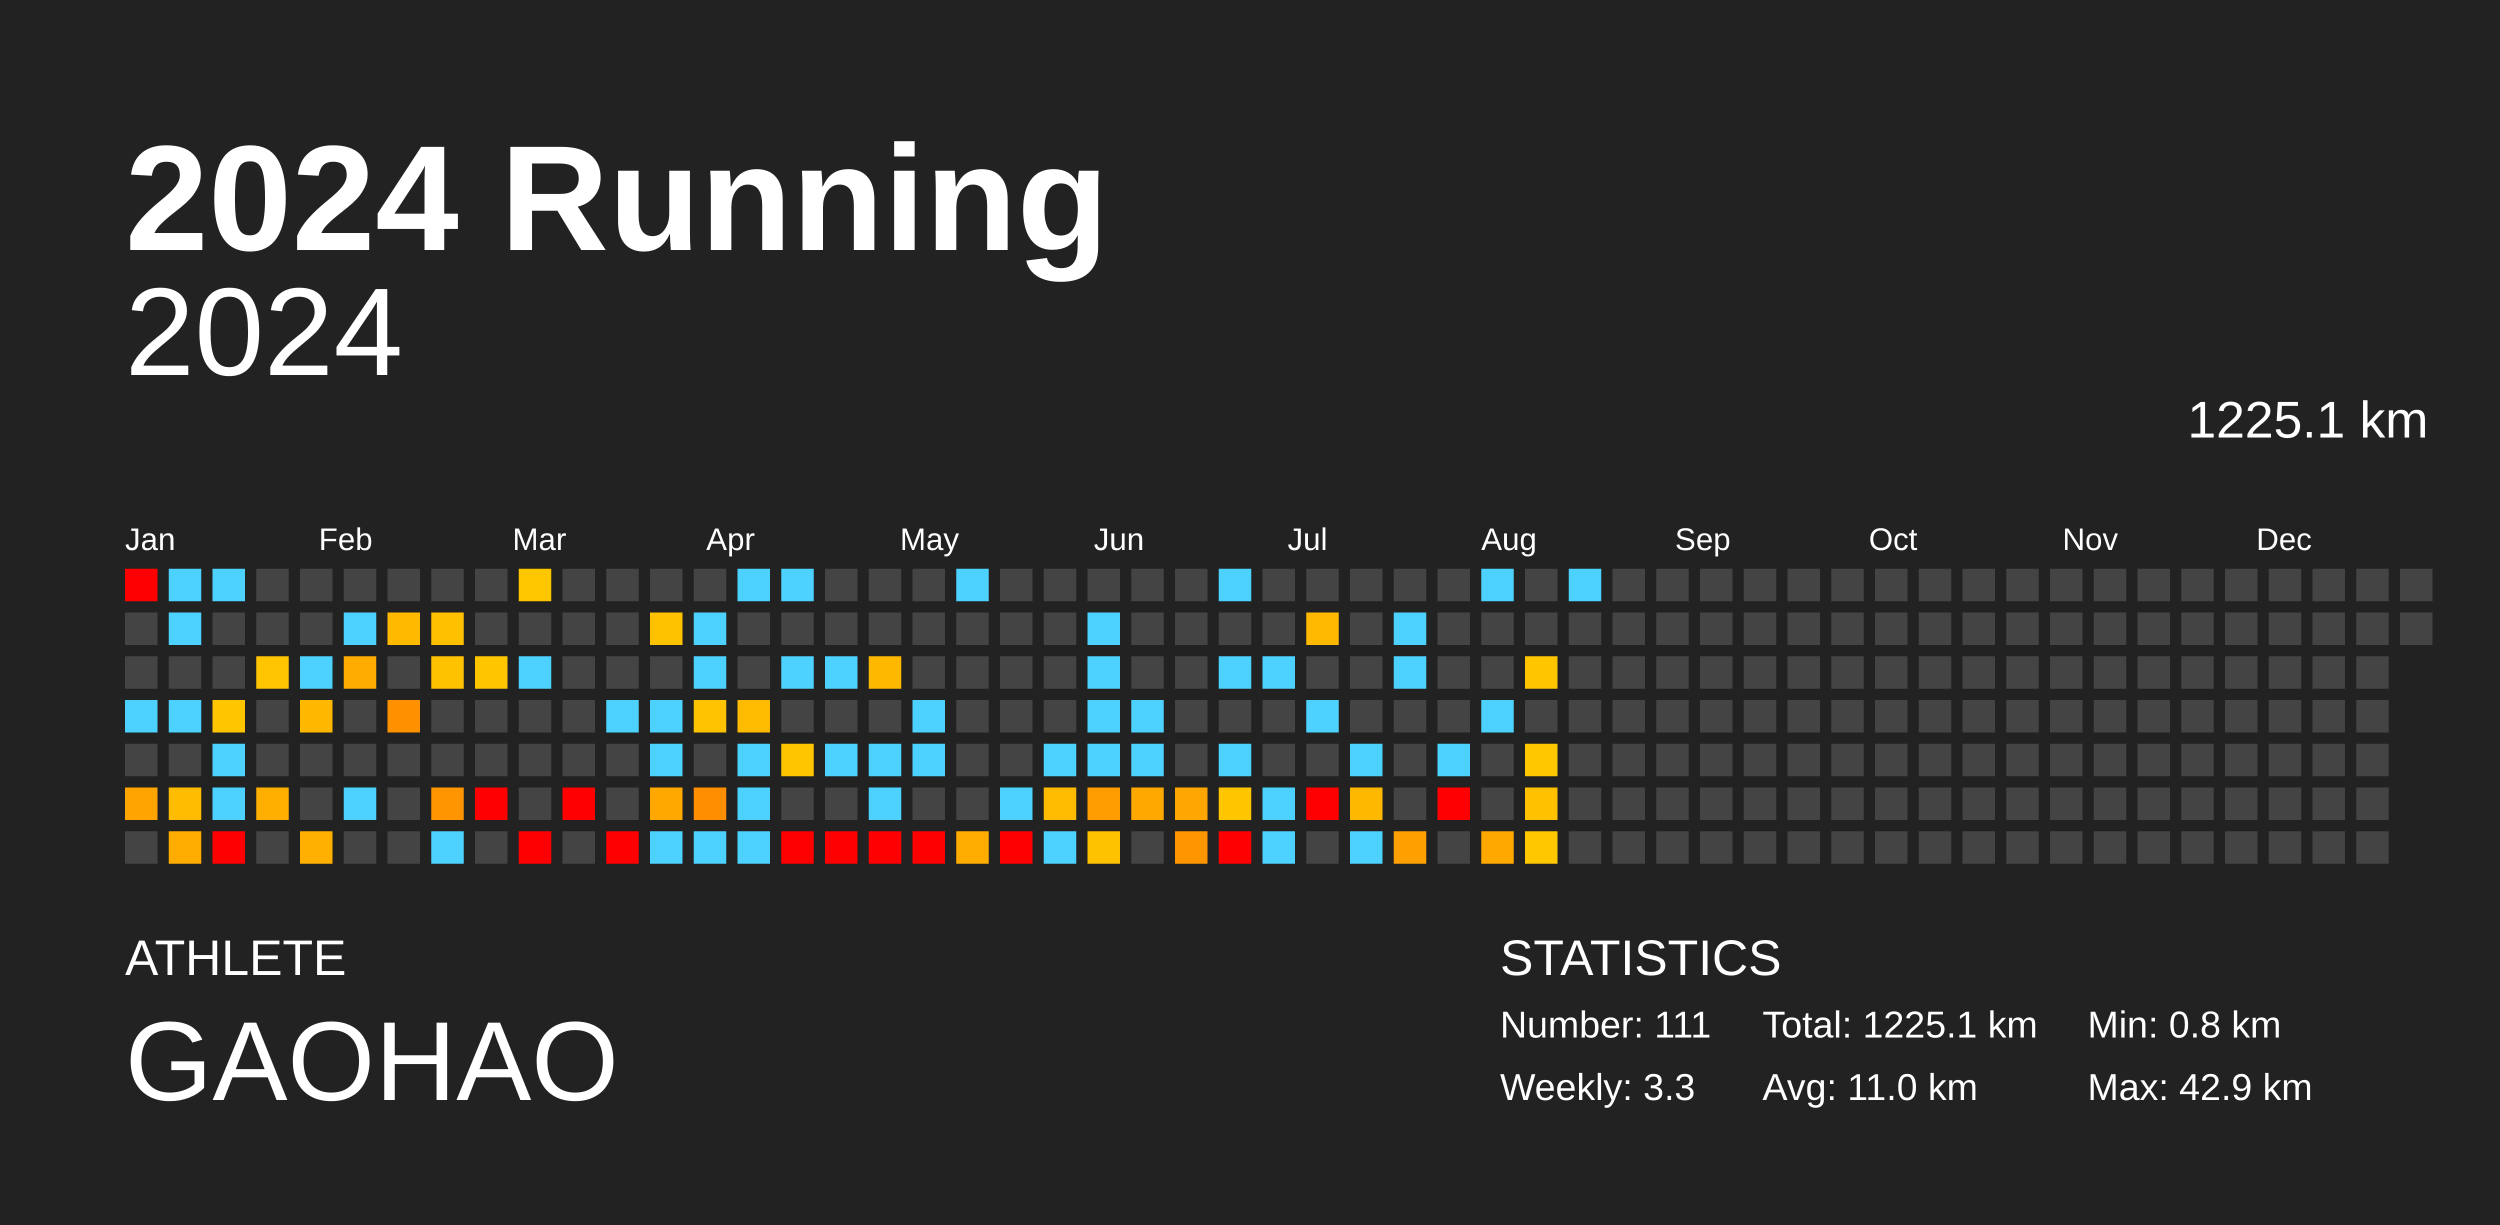
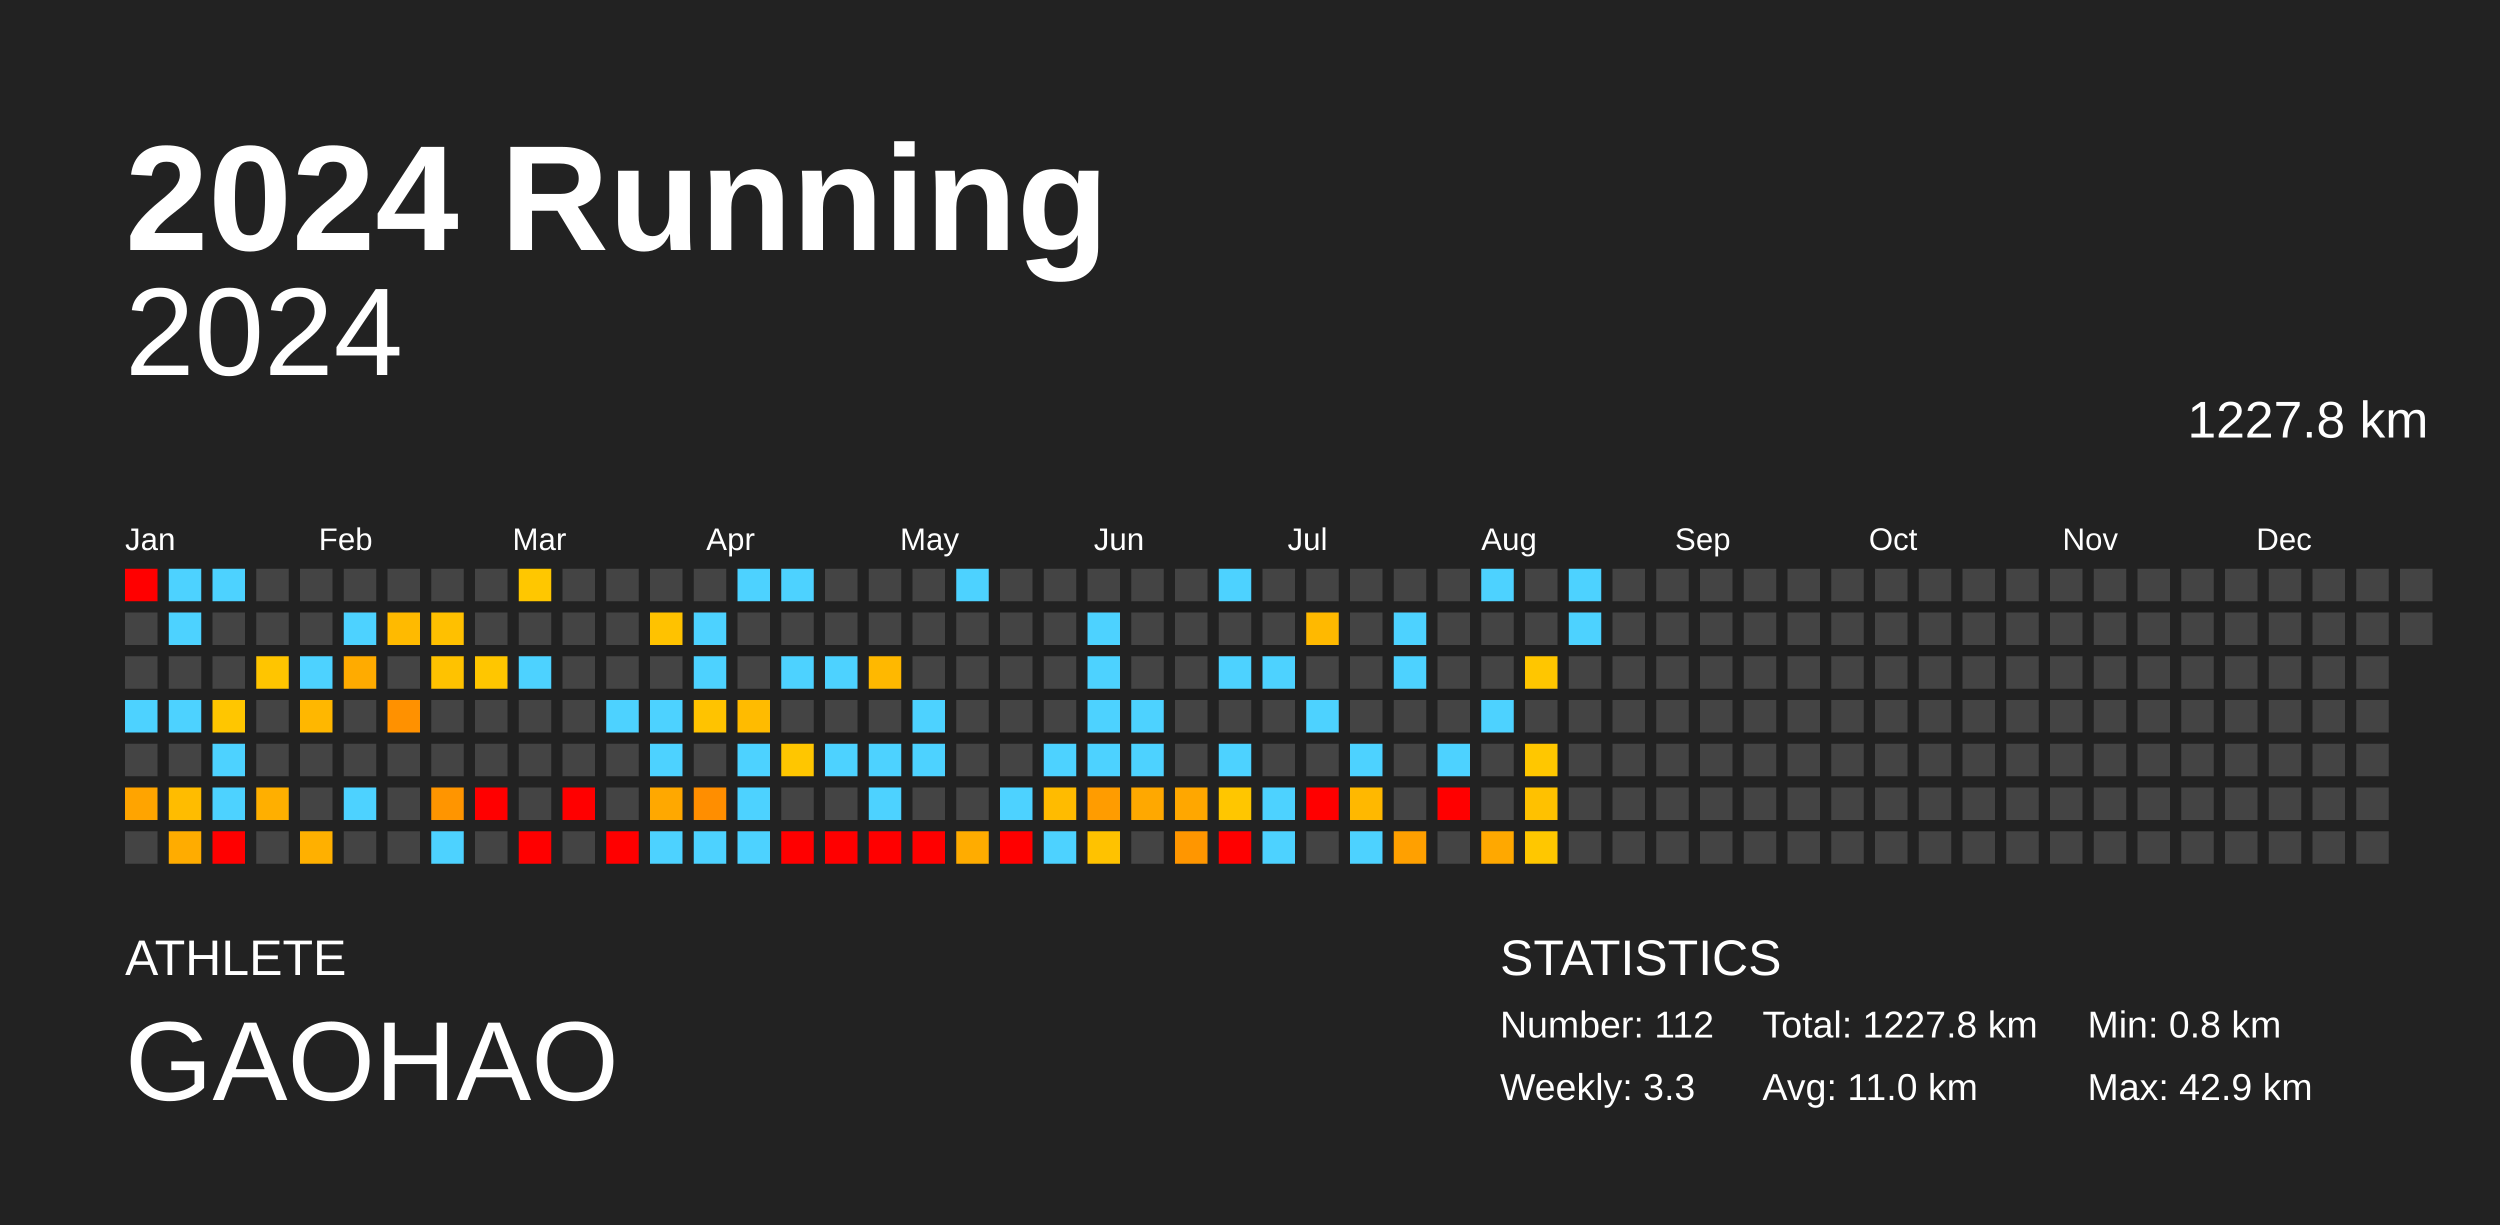
<svg xmlns="http://www.w3.org/2000/svg" baseProfile="full" height="98mm" version="1.1" viewBox="0,0,200,98" width="200mm">
  <defs />
  <rect fill="#222222" height="98" width="200" x="0" y="0" />
  <text fill="#FFFFFF" style="font-size:12px; font-family:Arial; font-weight:bold;" x="10" y="20">2024 Running</text>
  <text fill="#FFFFFF" style="font-size:4px; font-family:Arial" x="10" y="78">ATHLETE</text>
  <text fill="#FFFFFF" style="font-size:9px; font-family:Arial" x="10" y="88">GAOHAO</text>
  <text fill="#FFFFFF" style="font-size:4px; font-family:Arial" x="120" y="78">STATISTICS</text>
-   <text fill="#FFFFFF" style="font-size:3px; font-family:Arial" x="120" y="83">Number: 111</text>
+   <text fill="#FFFFFF" style="font-size:3px; font-family:Arial" x="120" y="83">Number: 112</text>
  <text fill="#FFFFFF" style="font-size:3px; font-family:Arial" x="120" y="88">Weekly: 3.3</text>
-   <text fill="#FFFFFF" style="font-size:3px; font-family:Arial" x="141" y="83">Total: 1225.1 km</text>
+   <text fill="#FFFFFF" style="font-size:3px; font-family:Arial" x="141" y="83">Total: 1227.8 km</text>
  <text fill="#FFFFFF" style="font-size:3px; font-family:Arial" x="141" y="88">Avg: 11.0 km</text>
  <text fill="#FFFFFF" style="font-size:3px; font-family:Arial" x="167" y="83">Min: 0.8 km</text>
  <text fill="#FFFFFF" style="font-size:3px; font-family:Arial" x="167" y="88">Max: 42.9 km</text>
  <text alignment-baseline="hanging" fill="#FFFFFF" style="font-size:10.0px; font-family:Arial;" x="10" y="30">2024</text>
-   <text alignment-baseline="hanging" fill="#FFFFFF" style="font-size:4.125px; font-family:Arial;" x="175" y="35">1225.1 km</text>
+   <text alignment-baseline="hanging" fill="#FFFFFF" style="font-size:4.125px; font-family:Arial;" x="175" y="35">1227.8 km</text>
  <text fill="#FFFFFF" style="font-size:2.5px; font-family:Arial" x="10.0" y="44">Jan</text>
  <text fill="#FFFFFF" style="font-size:2.5px; font-family:Arial" x="25.5" y="44">Feb</text>
  <text fill="#FFFFFF" style="font-size:2.5px; font-family:Arial" x="41.0" y="44">Mar</text>
  <text fill="#FFFFFF" style="font-size:2.5px; font-family:Arial" x="56.5" y="44">Apr</text>
  <text fill="#FFFFFF" style="font-size:2.5px; font-family:Arial" x="72.0" y="44">May</text>
  <text fill="#FFFFFF" style="font-size:2.5px; font-family:Arial" x="87.5" y="44">Jun</text>
  <text fill="#FFFFFF" style="font-size:2.5px; font-family:Arial" x="103.0" y="44">Jul</text>
  <text fill="#FFFFFF" style="font-size:2.5px; font-family:Arial" x="118.5" y="44">Aug</text>
  <text fill="#FFFFFF" style="font-size:2.5px; font-family:Arial" x="134.0" y="44">Sep</text>
  <text fill="#FFFFFF" style="font-size:2.5px; font-family:Arial" x="149.5" y="44">Oct</text>
  <text fill="#FFFFFF" style="font-size:2.5px; font-family:Arial" x="165.0" y="44">Nov</text>
  <text fill="#FFFFFF" style="font-size:2.5px; font-family:Arial" x="180.5" y="44">Dec</text>
  <rect fill="red" height="2.6" width="2.6" x="10.0" y="45.5" />
  <rect fill="#444444" height="2.6" width="2.6" x="10.0" y="49.0" />
  <rect fill="#444444" height="2.6" width="2.6" x="10.0" y="52.5" />
  <rect fill="#4dd2ff" height="2.6" width="2.6" x="10.0" y="56.0" />
  <rect fill="#444444" height="2.6" width="2.6" x="10.0" y="59.5" />
  <rect fill="#ffa400" height="2.6" width="2.6" x="10.0" y="63.0" />
  <rect fill="#444444" height="2.6" width="2.6" x="10.0" y="66.5" />
  <rect fill="#4dd2ff" height="2.6" width="2.6" x="13.5" y="45.5" />
  <rect fill="#4dd2ff" height="2.6" width="2.6" x="13.5" y="49.0" />
  <rect fill="#444444" height="2.6" width="2.6" x="13.5" y="52.5" />
  <rect fill="#4dd2ff" height="2.6" width="2.6" x="13.5" y="56.0" />
  <rect fill="#444444" height="2.6" width="2.6" x="13.5" y="59.5" />
  <rect fill="#ffbc00" height="2.6" width="2.6" x="13.5" y="63.0" />
  <rect fill="#ffac00" height="2.6" width="2.6" x="13.5" y="66.5" />
  <rect fill="#4dd2ff" height="2.6" width="2.6" x="17.0" y="45.5" />
  <rect fill="#444444" height="2.6" width="2.6" x="17.0" y="49.0" />
  <rect fill="#444444" height="2.6" width="2.6" x="17.0" y="52.5" />
  <rect fill="#ffc600" height="2.6" width="2.6" x="17.0" y="56.0" />
  <rect fill="#4dd2ff" height="2.6" width="2.6" x="17.0" y="59.5" />
  <rect fill="#4dd2ff" height="2.6" width="2.6" x="17.0" y="63.0" />
  <rect fill="red" height="2.6" width="2.6" x="17.0" y="66.5" />
  <rect fill="#444444" height="2.6" width="2.6" x="20.5" y="45.5" />
  <rect fill="#444444" height="2.6" width="2.6" x="20.5" y="49.0" />
  <rect fill="#ffc500" height="2.6" width="2.6" x="20.5" y="52.5" />
  <rect fill="#444444" height="2.6" width="2.6" x="20.5" y="56.0" />
  <rect fill="#444444" height="2.6" width="2.6" x="20.5" y="59.5" />
  <rect fill="#ffaf00" height="2.6" width="2.6" x="20.5" y="63.0" />
  <rect fill="#444444" height="2.6" width="2.6" x="20.5" y="66.5" />
  <rect fill="#444444" height="2.6" width="2.6" x="24.0" y="45.5" />
  <rect fill="#444444" height="2.6" width="2.6" x="24.0" y="49.0" />
  <rect fill="#4dd2ff" height="2.6" width="2.6" x="24.0" y="52.5" />
  <rect fill="#ffb700" height="2.6" width="2.6" x="24.0" y="56.0" />
  <rect fill="#444444" height="2.6" width="2.6" x="24.0" y="59.5" />
  <rect fill="#444444" height="2.6" width="2.6" x="24.0" y="63.0" />
  <rect fill="#ffb000" height="2.6" width="2.6" x="24.0" y="66.5" />
  <rect fill="#444444" height="2.6" width="2.6" x="27.5" y="45.5" />
  <rect fill="#4dd2ff" height="2.6" width="2.6" x="27.5" y="49.0" />
  <rect fill="#ffab00" height="2.6" width="2.6" x="27.5" y="52.5" />
  <rect fill="#444444" height="2.6" width="2.6" x="27.5" y="56.0" />
  <rect fill="#444444" height="2.6" width="2.6" x="27.5" y="59.5" />
  <rect fill="#4dd2ff" height="2.6" width="2.6" x="27.5" y="63.0" />
  <rect fill="#444444" height="2.6" width="2.6" x="27.5" y="66.5" />
  <rect fill="#444444" height="2.6" width="2.6" x="31.0" y="45.5" />
  <rect fill="#ffba00" height="2.6" width="2.6" x="31.0" y="49.0" />
  <rect fill="#444444" height="2.6" width="2.6" x="31.0" y="52.5" />
  <rect fill="#ff9100" height="2.6" width="2.6" x="31.0" y="56.0" />
  <rect fill="#444444" height="2.6" width="2.6" x="31.0" y="59.5" />
  <rect fill="#444444" height="2.6" width="2.6" x="31.0" y="63.0" />
  <rect fill="#444444" height="2.6" width="2.6" x="31.0" y="66.5" />
  <rect fill="#444444" height="2.6" width="2.6" x="34.5" y="45.5" />
  <rect fill="#ffc000" height="2.6" width="2.6" x="34.5" y="49.0" />
  <rect fill="#ffc200" height="2.6" width="2.6" x="34.5" y="52.5" />
  <rect fill="#444444" height="2.6" width="2.6" x="34.5" y="56.0" />
  <rect fill="#444444" height="2.6" width="2.6" x="34.5" y="59.5" />
  <rect fill="#ff9500" height="2.6" width="2.6" x="34.5" y="63.0" />
  <rect fill="#4dd2ff" height="2.6" width="2.6" x="34.5" y="66.5" />
  <rect fill="#444444" height="2.6" width="2.6" x="38.0" y="45.5" />
  <rect fill="#444444" height="2.6" width="2.6" x="38.0" y="49.0" />
  <rect fill="#ffc600" height="2.6" width="2.6" x="38.0" y="52.5" />
  <rect fill="#444444" height="2.6" width="2.6" x="38.0" y="56.0" />
  <rect fill="#444444" height="2.6" width="2.6" x="38.0" y="59.5" />
  <rect fill="red" height="2.6" width="2.6" x="38.0" y="63.0" />
  <rect fill="#444444" height="2.6" width="2.6" x="38.0" y="66.5" />
  <rect fill="#ffc700" height="2.6" width="2.6" x="41.5" y="45.5" />
  <rect fill="#444444" height="2.6" width="2.6" x="41.5" y="49.0" />
  <rect fill="#4dd2ff" height="2.6" width="2.6" x="41.5" y="52.5" />
  <rect fill="#444444" height="2.6" width="2.6" x="41.5" y="56.0" />
  <rect fill="#444444" height="2.6" width="2.6" x="41.5" y="59.5" />
  <rect fill="#444444" height="2.6" width="2.6" x="41.5" y="63.0" />
  <rect fill="red" height="2.6" width="2.6" x="41.5" y="66.5" />
  <rect fill="#444444" height="2.6" width="2.6" x="45.0" y="45.5" />
  <rect fill="#444444" height="2.6" width="2.6" x="45.0" y="49.0" />
  <rect fill="#444444" height="2.6" width="2.6" x="45.0" y="52.5" />
  <rect fill="#444444" height="2.6" width="2.6" x="45.0" y="56.0" />
  <rect fill="#444444" height="2.6" width="2.6" x="45.0" y="59.5" />
  <rect fill="red" height="2.6" width="2.6" x="45.0" y="63.0" />
  <rect fill="#444444" height="2.6" width="2.6" x="45.0" y="66.5" />
  <rect fill="#444444" height="2.6" width="2.6" x="48.5" y="45.5" />
  <rect fill="#444444" height="2.6" width="2.6" x="48.5" y="49.0" />
  <rect fill="#444444" height="2.6" width="2.6" x="48.5" y="52.5" />
  <rect fill="#4dd2ff" height="2.6" width="2.6" x="48.5" y="56.0" />
  <rect fill="#444444" height="2.6" width="2.6" x="48.5" y="59.5" />
  <rect fill="#444444" height="2.6" width="2.6" x="48.5" y="63.0" />
  <rect fill="red" height="2.6" width="2.6" x="48.5" y="66.5" />
  <rect fill="#444444" height="2.6" width="2.6" x="52.0" y="45.5" />
  <rect fill="#ffc200" height="2.6" width="2.6" x="52.0" y="49.0" />
  <rect fill="#444444" height="2.6" width="2.6" x="52.0" y="52.5" />
  <rect fill="#4dd2ff" height="2.6" width="2.6" x="52.0" y="56.0" />
  <rect fill="#4dd2ff" height="2.6" width="2.6" x="52.0" y="59.5" />
  <rect fill="#ffa800" height="2.6" width="2.6" x="52.0" y="63.0" />
  <rect fill="#4dd2ff" height="2.6" width="2.6" x="52.0" y="66.5" />
  <rect fill="#444444" height="2.6" width="2.6" x="55.5" y="45.5" />
  <rect fill="#4dd2ff" height="2.6" width="2.6" x="55.5" y="49.0" />
  <rect fill="#4dd2ff" height="2.6" width="2.6" x="55.5" y="52.5" />
  <rect fill="#ffc300" height="2.6" width="2.6" x="55.5" y="56.0" />
  <rect fill="#444444" height="2.6" width="2.6" x="55.5" y="59.5" />
  <rect fill="#ff8e00" height="2.6" width="2.6" x="55.5" y="63.0" />
  <rect fill="#4dd2ff" height="2.6" width="2.6" x="55.5" y="66.5" />
  <rect fill="#4dd2ff" height="2.6" width="2.6" x="59.0" y="45.5" />
  <rect fill="#444444" height="2.6" width="2.6" x="59.0" y="49.0" />
  <rect fill="#444444" height="2.6" width="2.6" x="59.0" y="52.5" />
  <rect fill="#ffbb00" height="2.6" width="2.6" x="59.0" y="56.0" />
  <rect fill="#4dd2ff" height="2.6" width="2.6" x="59.0" y="59.5" />
  <rect fill="#4dd2ff" height="2.6" width="2.6" x="59.0" y="63.0" />
  <rect fill="#4dd2ff" height="2.6" width="2.6" x="59.0" y="66.5" />
  <rect fill="#4dd2ff" height="2.6" width="2.6" x="62.5" y="45.5" />
  <rect fill="#444444" height="2.6" width="2.6" x="62.5" y="49.0" />
  <rect fill="#4dd2ff" height="2.6" width="2.6" x="62.5" y="52.5" />
  <rect fill="#444444" height="2.6" width="2.6" x="62.5" y="56.0" />
  <rect fill="#ffc600" height="2.6" width="2.6" x="62.5" y="59.5" />
  <rect fill="#444444" height="2.6" width="2.6" x="62.5" y="63.0" />
  <rect fill="red" height="2.6" width="2.6" x="62.5" y="66.5" />
  <rect fill="#444444" height="2.6" width="2.6" x="66.0" y="45.5" />
  <rect fill="#444444" height="2.6" width="2.6" x="66.0" y="49.0" />
  <rect fill="#4dd2ff" height="2.6" width="2.6" x="66.0" y="52.5" />
  <rect fill="#444444" height="2.6" width="2.6" x="66.0" y="56.0" />
  <rect fill="#4dd2ff" height="2.6" width="2.6" x="66.0" y="59.5" />
  <rect fill="#444444" height="2.6" width="2.6" x="66.0" y="63.0" />
  <rect fill="red" height="2.6" width="2.6" x="66.0" y="66.5" />
  <rect fill="#444444" height="2.6" width="2.6" x="69.5" y="45.5" />
  <rect fill="#444444" height="2.6" width="2.6" x="69.5" y="49.0" />
  <rect fill="#ffb800" height="2.6" width="2.6" x="69.5" y="52.5" />
  <rect fill="#444444" height="2.6" width="2.6" x="69.5" y="56.0" />
  <rect fill="#4dd2ff" height="2.6" width="2.6" x="69.5" y="59.5" />
  <rect fill="#4dd2ff" height="2.6" width="2.6" x="69.5" y="63.0" />
  <rect fill="red" height="2.6" width="2.6" x="69.5" y="66.5" />
  <rect fill="#444444" height="2.6" width="2.6" x="73.0" y="45.5" />
  <rect fill="#444444" height="2.6" width="2.6" x="73.0" y="49.0" />
  <rect fill="#444444" height="2.6" width="2.6" x="73.0" y="52.5" />
  <rect fill="#4dd2ff" height="2.6" width="2.6" x="73.0" y="56.0" />
  <rect fill="#4dd2ff" height="2.6" width="2.6" x="73.0" y="59.5" />
  <rect fill="#444444" height="2.6" width="2.6" x="73.0" y="63.0" />
  <rect fill="red" height="2.6" width="2.6" x="73.0" y="66.5" />
  <rect fill="#4dd2ff" height="2.6" width="2.6" x="76.5" y="45.5" />
  <rect fill="#444444" height="2.6" width="2.6" x="76.5" y="49.0" />
  <rect fill="#444444" height="2.6" width="2.6" x="76.5" y="52.5" />
  <rect fill="#444444" height="2.6" width="2.6" x="76.5" y="56.0" />
  <rect fill="#444444" height="2.6" width="2.6" x="76.5" y="59.5" />
  <rect fill="#444444" height="2.6" width="2.6" x="76.5" y="63.0" />
  <rect fill="#ffac00" height="2.6" width="2.6" x="76.5" y="66.5" />
  <rect fill="#444444" height="2.6" width="2.6" x="80.0" y="45.5" />
  <rect fill="#444444" height="2.6" width="2.6" x="80.0" y="49.0" />
  <rect fill="#444444" height="2.6" width="2.6" x="80.0" y="52.5" />
  <rect fill="#444444" height="2.6" width="2.6" x="80.0" y="56.0" />
  <rect fill="#444444" height="2.6" width="2.6" x="80.0" y="59.5" />
  <rect fill="#4dd2ff" height="2.6" width="2.6" x="80.0" y="63.0" />
  <rect fill="red" height="2.6" width="2.6" x="80.0" y="66.5" />
  <rect fill="#444444" height="2.6" width="2.6" x="83.5" y="45.5" />
  <rect fill="#444444" height="2.6" width="2.6" x="83.5" y="49.0" />
  <rect fill="#444444" height="2.6" width="2.6" x="83.5" y="52.5" />
  <rect fill="#444444" height="2.6" width="2.6" x="83.5" y="56.0" />
  <rect fill="#4dd2ff" height="2.6" width="2.6" x="83.5" y="59.5" />
  <rect fill="#ffbb00" height="2.6" width="2.6" x="83.5" y="63.0" />
  <rect fill="#4dd2ff" height="2.6" width="2.6" x="83.5" y="66.5" />
  <rect fill="#444444" height="2.6" width="2.6" x="87.0" y="45.5" />
  <rect fill="#4dd2ff" height="2.6" width="2.6" x="87.0" y="49.0" />
  <rect fill="#4dd2ff" height="2.6" width="2.6" x="87.0" y="52.5" />
  <rect fill="#4dd2ff" height="2.6" width="2.6" x="87.0" y="56.0" />
  <rect fill="#4dd2ff" height="2.6" width="2.6" x="87.0" y="59.5" />
  <rect fill="#ff9c00" height="2.6" width="2.6" x="87.0" y="63.0" />
  <rect fill="#ffc200" height="2.6" width="2.6" x="87.0" y="66.5" />
  <rect fill="#444444" height="2.6" width="2.6" x="90.5" y="45.5" />
  <rect fill="#444444" height="2.6" width="2.6" x="90.5" y="49.0" />
  <rect fill="#444444" height="2.6" width="2.6" x="90.5" y="52.5" />
  <rect fill="#4dd2ff" height="2.6" width="2.6" x="90.5" y="56.0" />
  <rect fill="#4dd2ff" height="2.6" width="2.6" x="90.5" y="59.5" />
  <rect fill="#ffa800" height="2.6" width="2.6" x="90.5" y="63.0" />
  <rect fill="#444444" height="2.6" width="2.6" x="90.5" y="66.5" />
  <rect fill="#444444" height="2.6" width="2.6" x="94.0" y="45.5" />
  <rect fill="#444444" height="2.6" width="2.6" x="94.0" y="49.0" />
  <rect fill="#444444" height="2.6" width="2.6" x="94.0" y="52.5" />
  <rect fill="#444444" height="2.6" width="2.6" x="94.0" y="56.0" />
  <rect fill="#444444" height="2.6" width="2.6" x="94.0" y="59.5" />
  <rect fill="#ffa700" height="2.6" width="2.6" x="94.0" y="63.0" />
  <rect fill="#ff9600" height="2.6" width="2.6" x="94.0" y="66.5" />
  <rect fill="#4dd2ff" height="2.6" width="2.6" x="97.5" y="45.5" />
  <rect fill="#444444" height="2.6" width="2.6" x="97.5" y="49.0" />
  <rect fill="#4dd2ff" height="2.6" width="2.6" x="97.5" y="52.5" />
  <rect fill="#444444" height="2.6" width="2.6" x="97.5" y="56.0" />
  <rect fill="#4dd2ff" height="2.6" width="2.6" x="97.5" y="59.5" />
  <rect fill="#ffc600" height="2.6" width="2.6" x="97.5" y="63.0" />
  <rect fill="red" height="2.6" width="2.6" x="97.5" y="66.5" />
  <rect fill="#444444" height="2.6" width="2.6" x="101.0" y="45.5" />
  <rect fill="#444444" height="2.6" width="2.6" x="101.0" y="49.0" />
  <rect fill="#4dd2ff" height="2.6" width="2.6" x="101.0" y="52.5" />
  <rect fill="#444444" height="2.6" width="2.6" x="101.0" y="56.0" />
  <rect fill="#444444" height="2.6" width="2.6" x="101.0" y="59.5" />
  <rect fill="#4dd2ff" height="2.6" width="2.6" x="101.0" y="63.0" />
  <rect fill="#4dd2ff" height="2.6" width="2.6" x="101.0" y="66.5" />
  <rect fill="#444444" height="2.6" width="2.6" x="104.5" y="45.5" />
  <rect fill="#ffb900" height="2.6" width="2.6" x="104.5" y="49.0" />
  <rect fill="#444444" height="2.6" width="2.6" x="104.5" y="52.5" />
  <rect fill="#4dd2ff" height="2.6" width="2.6" x="104.5" y="56.0" />
  <rect fill="#444444" height="2.6" width="2.6" x="104.5" y="59.5" />
  <rect fill="red" height="2.6" width="2.6" x="104.5" y="63.0" />
  <rect fill="#444444" height="2.6" width="2.6" x="104.5" y="66.5" />
  <rect fill="#444444" height="2.6" width="2.6" x="108.0" y="45.5" />
  <rect fill="#444444" height="2.6" width="2.6" x="108.0" y="49.0" />
  <rect fill="#444444" height="2.6" width="2.6" x="108.0" y="52.5" />
  <rect fill="#444444" height="2.6" width="2.6" x="108.0" y="56.0" />
  <rect fill="#4dd2ff" height="2.6" width="2.6" x="108.0" y="59.5" />
  <rect fill="#ffb800" height="2.6" width="2.6" x="108.0" y="63.0" />
  <rect fill="#4dd2ff" height="2.6" width="2.6" x="108.0" y="66.5" />
  <rect fill="#444444" height="2.6" width="2.6" x="111.5" y="45.5" />
  <rect fill="#4dd2ff" height="2.6" width="2.6" x="111.5" y="49.0" />
  <rect fill="#4dd2ff" height="2.6" width="2.6" x="111.5" y="52.5" />
  <rect fill="#444444" height="2.6" width="2.6" x="111.5" y="56.0" />
  <rect fill="#444444" height="2.6" width="2.6" x="111.5" y="59.5" />
  <rect fill="#444444" height="2.6" width="2.6" x="111.5" y="63.0" />
  <rect fill="#ffa000" height="2.6" width="2.6" x="111.5" y="66.5" />
  <rect fill="#444444" height="2.6" width="2.6" x="115.0" y="45.5" />
  <rect fill="#444444" height="2.6" width="2.6" x="115.0" y="49.0" />
  <rect fill="#444444" height="2.6" width="2.6" x="115.0" y="52.5" />
  <rect fill="#444444" height="2.6" width="2.6" x="115.0" y="56.0" />
  <rect fill="#4dd2ff" height="2.6" width="2.6" x="115.0" y="59.5" />
  <rect fill="red" height="2.6" width="2.6" x="115.0" y="63.0" />
  <rect fill="#444444" height="2.6" width="2.6" x="115.0" y="66.5" />
  <rect fill="#4dd2ff" height="2.6" width="2.6" x="118.5" y="45.5" />
  <rect fill="#444444" height="2.6" width="2.6" x="118.5" y="49.0" />
  <rect fill="#444444" height="2.6" width="2.6" x="118.5" y="52.5" />
  <rect fill="#4dd2ff" height="2.6" width="2.6" x="118.5" y="56.0" />
  <rect fill="#444444" height="2.6" width="2.6" x="118.5" y="59.5" />
  <rect fill="#444444" height="2.6" width="2.6" x="118.5" y="63.0" />
  <rect fill="#ffa800" height="2.6" width="2.6" x="118.5" y="66.5" />
  <rect fill="#444444" height="2.6" width="2.6" x="122.0" y="45.5" />
  <rect fill="#444444" height="2.6" width="2.6" x="122.0" y="49.0" />
  <rect fill="#ffc600" height="2.6" width="2.6" x="122.0" y="52.5" />
  <rect fill="#444444" height="2.6" width="2.6" x="122.0" y="56.0" />
  <rect fill="#ffc700" height="2.6" width="2.6" x="122.0" y="59.5" />
  <rect fill="#ffc100" height="2.6" width="2.6" x="122.0" y="63.0" />
  <rect fill="#ffc700" height="2.6" width="2.6" x="122.0" y="66.5" />
  <rect fill="#4dd2ff" height="2.6" width="2.6" x="125.5" y="45.5" />
-   <rect fill="#444444" height="2.6" width="2.6" x="125.5" y="49.0" />
+   <rect fill="#4dd2ff" height="2.6" width="2.6" x="125.5" y="49.0" />
  <rect fill="#444444" height="2.6" width="2.6" x="125.5" y="52.5" />
  <rect fill="#444444" height="2.6" width="2.6" x="125.5" y="56.0" />
  <rect fill="#444444" height="2.6" width="2.6" x="125.5" y="59.5" />
  <rect fill="#444444" height="2.6" width="2.6" x="125.5" y="63.0" />
  <rect fill="#444444" height="2.6" width="2.6" x="125.5" y="66.5" />
  <rect fill="#444444" height="2.6" width="2.6" x="129.0" y="45.5" />
  <rect fill="#444444" height="2.6" width="2.6" x="129.0" y="49.0" />
  <rect fill="#444444" height="2.6" width="2.6" x="129.0" y="52.5" />
  <rect fill="#444444" height="2.6" width="2.6" x="129.0" y="56.0" />
  <rect fill="#444444" height="2.6" width="2.6" x="129.0" y="59.5" />
  <rect fill="#444444" height="2.6" width="2.6" x="129.0" y="63.0" />
  <rect fill="#444444" height="2.6" width="2.6" x="129.0" y="66.5" />
  <rect fill="#444444" height="2.6" width="2.6" x="132.5" y="45.5" />
  <rect fill="#444444" height="2.6" width="2.6" x="132.5" y="49.0" />
  <rect fill="#444444" height="2.6" width="2.6" x="132.5" y="52.5" />
  <rect fill="#444444" height="2.6" width="2.6" x="132.5" y="56.0" />
  <rect fill="#444444" height="2.6" width="2.6" x="132.5" y="59.5" />
  <rect fill="#444444" height="2.6" width="2.6" x="132.5" y="63.0" />
  <rect fill="#444444" height="2.6" width="2.6" x="132.5" y="66.5" />
  <rect fill="#444444" height="2.6" width="2.6" x="136.0" y="45.5" />
  <rect fill="#444444" height="2.6" width="2.6" x="136.0" y="49.0" />
  <rect fill="#444444" height="2.6" width="2.6" x="136.0" y="52.5" />
  <rect fill="#444444" height="2.6" width="2.6" x="136.0" y="56.0" />
  <rect fill="#444444" height="2.6" width="2.6" x="136.0" y="59.5" />
  <rect fill="#444444" height="2.6" width="2.6" x="136.0" y="63.0" />
  <rect fill="#444444" height="2.6" width="2.6" x="136.0" y="66.5" />
  <rect fill="#444444" height="2.6" width="2.6" x="139.5" y="45.5" />
  <rect fill="#444444" height="2.6" width="2.6" x="139.5" y="49.0" />
  <rect fill="#444444" height="2.6" width="2.6" x="139.5" y="52.5" />
  <rect fill="#444444" height="2.6" width="2.6" x="139.5" y="56.0" />
  <rect fill="#444444" height="2.6" width="2.6" x="139.5" y="59.5" />
  <rect fill="#444444" height="2.6" width="2.6" x="139.5" y="63.0" />
  <rect fill="#444444" height="2.6" width="2.6" x="139.5" y="66.5" />
  <rect fill="#444444" height="2.6" width="2.6" x="143.0" y="45.5" />
  <rect fill="#444444" height="2.6" width="2.6" x="143.0" y="49.0" />
  <rect fill="#444444" height="2.6" width="2.6" x="143.0" y="52.5" />
  <rect fill="#444444" height="2.6" width="2.6" x="143.0" y="56.0" />
  <rect fill="#444444" height="2.6" width="2.6" x="143.0" y="59.5" />
  <rect fill="#444444" height="2.6" width="2.6" x="143.0" y="63.0" />
  <rect fill="#444444" height="2.6" width="2.6" x="143.0" y="66.5" />
  <rect fill="#444444" height="2.6" width="2.6" x="146.5" y="45.5" />
  <rect fill="#444444" height="2.6" width="2.6" x="146.5" y="49.0" />
  <rect fill="#444444" height="2.6" width="2.6" x="146.5" y="52.5" />
  <rect fill="#444444" height="2.6" width="2.6" x="146.5" y="56.0" />
  <rect fill="#444444" height="2.6" width="2.6" x="146.5" y="59.5" />
  <rect fill="#444444" height="2.6" width="2.6" x="146.5" y="63.0" />
  <rect fill="#444444" height="2.6" width="2.6" x="146.5" y="66.5" />
  <rect fill="#444444" height="2.6" width="2.6" x="150.0" y="45.5" />
  <rect fill="#444444" height="2.6" width="2.6" x="150.0" y="49.0" />
  <rect fill="#444444" height="2.6" width="2.6" x="150.0" y="52.5" />
  <rect fill="#444444" height="2.6" width="2.6" x="150.0" y="56.0" />
  <rect fill="#444444" height="2.6" width="2.6" x="150.0" y="59.5" />
  <rect fill="#444444" height="2.6" width="2.6" x="150.0" y="63.0" />
  <rect fill="#444444" height="2.6" width="2.6" x="150.0" y="66.5" />
  <rect fill="#444444" height="2.6" width="2.6" x="153.5" y="45.5" />
  <rect fill="#444444" height="2.6" width="2.6" x="153.5" y="49.0" />
  <rect fill="#444444" height="2.6" width="2.6" x="153.5" y="52.5" />
  <rect fill="#444444" height="2.6" width="2.6" x="153.5" y="56.0" />
  <rect fill="#444444" height="2.6" width="2.6" x="153.5" y="59.5" />
  <rect fill="#444444" height="2.6" width="2.6" x="153.5" y="63.0" />
  <rect fill="#444444" height="2.6" width="2.6" x="153.5" y="66.5" />
  <rect fill="#444444" height="2.6" width="2.6" x="157.0" y="45.5" />
  <rect fill="#444444" height="2.6" width="2.6" x="157.0" y="49.0" />
  <rect fill="#444444" height="2.6" width="2.6" x="157.0" y="52.5" />
  <rect fill="#444444" height="2.6" width="2.6" x="157.0" y="56.0" />
  <rect fill="#444444" height="2.6" width="2.6" x="157.0" y="59.5" />
  <rect fill="#444444" height="2.6" width="2.6" x="157.0" y="63.0" />
  <rect fill="#444444" height="2.6" width="2.6" x="157.0" y="66.5" />
  <rect fill="#444444" height="2.6" width="2.6" x="160.5" y="45.5" />
  <rect fill="#444444" height="2.6" width="2.6" x="160.5" y="49.0" />
  <rect fill="#444444" height="2.6" width="2.6" x="160.5" y="52.5" />
  <rect fill="#444444" height="2.6" width="2.6" x="160.5" y="56.0" />
  <rect fill="#444444" height="2.6" width="2.6" x="160.5" y="59.5" />
  <rect fill="#444444" height="2.6" width="2.6" x="160.5" y="63.0" />
  <rect fill="#444444" height="2.6" width="2.6" x="160.5" y="66.5" />
  <rect fill="#444444" height="2.6" width="2.6" x="164.0" y="45.5" />
  <rect fill="#444444" height="2.6" width="2.6" x="164.0" y="49.0" />
  <rect fill="#444444" height="2.6" width="2.6" x="164.0" y="52.5" />
  <rect fill="#444444" height="2.6" width="2.6" x="164.0" y="56.0" />
  <rect fill="#444444" height="2.6" width="2.6" x="164.0" y="59.5" />
  <rect fill="#444444" height="2.6" width="2.6" x="164.0" y="63.0" />
  <rect fill="#444444" height="2.6" width="2.6" x="164.0" y="66.5" />
  <rect fill="#444444" height="2.6" width="2.6" x="167.5" y="45.5" />
  <rect fill="#444444" height="2.6" width="2.6" x="167.5" y="49.0" />
  <rect fill="#444444" height="2.6" width="2.6" x="167.5" y="52.5" />
  <rect fill="#444444" height="2.6" width="2.6" x="167.5" y="56.0" />
  <rect fill="#444444" height="2.6" width="2.6" x="167.5" y="59.5" />
  <rect fill="#444444" height="2.6" width="2.6" x="167.5" y="63.0" />
  <rect fill="#444444" height="2.6" width="2.6" x="167.5" y="66.5" />
  <rect fill="#444444" height="2.6" width="2.6" x="171.0" y="45.5" />
  <rect fill="#444444" height="2.6" width="2.6" x="171.0" y="49.0" />
  <rect fill="#444444" height="2.6" width="2.6" x="171.0" y="52.5" />
  <rect fill="#444444" height="2.6" width="2.6" x="171.0" y="56.0" />
  <rect fill="#444444" height="2.6" width="2.6" x="171.0" y="59.5" />
  <rect fill="#444444" height="2.6" width="2.6" x="171.0" y="63.0" />
  <rect fill="#444444" height="2.6" width="2.6" x="171.0" y="66.5" />
  <rect fill="#444444" height="2.6" width="2.6" x="174.5" y="45.5" />
  <rect fill="#444444" height="2.6" width="2.6" x="174.5" y="49.0" />
  <rect fill="#444444" height="2.6" width="2.6" x="174.5" y="52.5" />
  <rect fill="#444444" height="2.6" width="2.6" x="174.5" y="56.0" />
  <rect fill="#444444" height="2.6" width="2.6" x="174.5" y="59.5" />
  <rect fill="#444444" height="2.6" width="2.6" x="174.5" y="63.0" />
  <rect fill="#444444" height="2.6" width="2.6" x="174.5" y="66.5" />
  <rect fill="#444444" height="2.6" width="2.6" x="178.0" y="45.5" />
  <rect fill="#444444" height="2.6" width="2.6" x="178.0" y="49.0" />
  <rect fill="#444444" height="2.6" width="2.6" x="178.0" y="52.5" />
  <rect fill="#444444" height="2.6" width="2.6" x="178.0" y="56.0" />
  <rect fill="#444444" height="2.6" width="2.6" x="178.0" y="59.5" />
  <rect fill="#444444" height="2.6" width="2.6" x="178.0" y="63.0" />
  <rect fill="#444444" height="2.6" width="2.6" x="178.0" y="66.5" />
  <rect fill="#444444" height="2.6" width="2.6" x="181.5" y="45.5" />
  <rect fill="#444444" height="2.6" width="2.6" x="181.5" y="49.0" />
  <rect fill="#444444" height="2.6" width="2.6" x="181.5" y="52.5" />
  <rect fill="#444444" height="2.6" width="2.6" x="181.5" y="56.0" />
  <rect fill="#444444" height="2.6" width="2.6" x="181.5" y="59.5" />
  <rect fill="#444444" height="2.6" width="2.6" x="181.5" y="63.0" />
  <rect fill="#444444" height="2.6" width="2.6" x="181.5" y="66.5" />
  <rect fill="#444444" height="2.6" width="2.6" x="185.0" y="45.5" />
  <rect fill="#444444" height="2.6" width="2.6" x="185.0" y="49.0" />
  <rect fill="#444444" height="2.6" width="2.6" x="185.0" y="52.5" />
  <rect fill="#444444" height="2.6" width="2.6" x="185.0" y="56.0" />
  <rect fill="#444444" height="2.6" width="2.6" x="185.0" y="59.5" />
  <rect fill="#444444" height="2.6" width="2.6" x="185.0" y="63.0" />
  <rect fill="#444444" height="2.6" width="2.6" x="185.0" y="66.5" />
  <rect fill="#444444" height="2.6" width="2.6" x="188.5" y="45.5" />
  <rect fill="#444444" height="2.6" width="2.6" x="188.5" y="49.0" />
  <rect fill="#444444" height="2.6" width="2.6" x="188.5" y="52.5" />
  <rect fill="#444444" height="2.6" width="2.6" x="188.5" y="56.0" />
  <rect fill="#444444" height="2.6" width="2.6" x="188.5" y="59.5" />
  <rect fill="#444444" height="2.6" width="2.6" x="188.5" y="63.0" />
  <rect fill="#444444" height="2.6" width="2.6" x="188.5" y="66.5" />
  <rect fill="#444444" height="2.6" width="2.6" x="192.0" y="45.5" />
  <rect fill="#444444" height="2.6" width="2.6" x="192.0" y="49.0" />
</svg>
